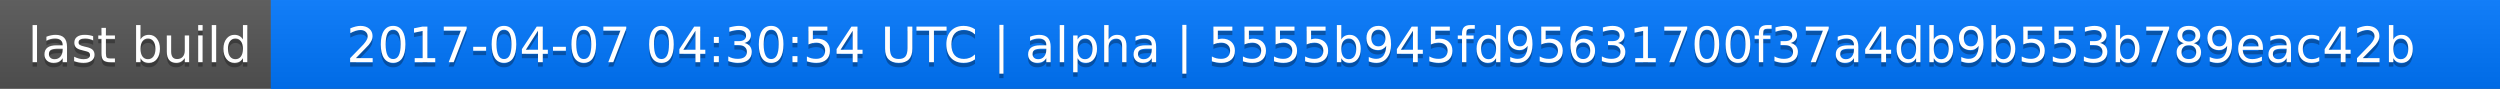
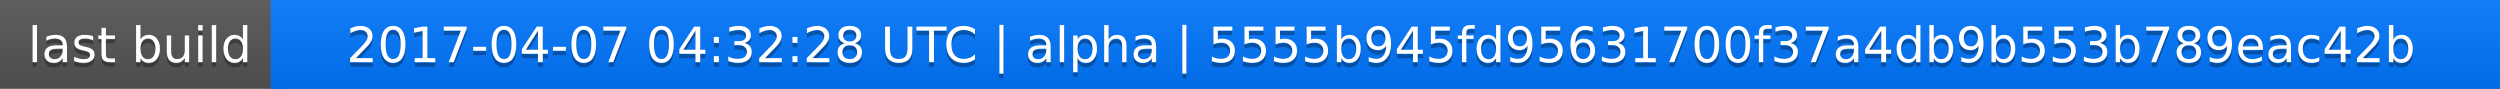
<svg xmlns="http://www.w3.org/2000/svg" width="563" height="20">
  <linearGradient id="a" x2="0" y2="100%">
    <stop offset="0" stop-color="#bbb" stop-opacity=".1" />
    <stop offset="1" stop-opacity=".1" />
  </linearGradient>
  <rect rx="0" width="563" height="20" fill="#555" />
  <rect rx="0" x="61" width="502" height="20" fill="#07f" />
  <path fill="#07f" d="M61 0h4v20h-4z" />
  <rect rx="0" width="563" height="20" fill="url(#a)" />
  <g fill="#fff" text-anchor="middle" font-family="DejaVu Sans,Verdana,Geneva,sans-serif" font-size="11">
    <text x="31.5" y="15" fill="#010101" fill-opacity=".3">last build</text>
    <text x="31.5" y="14">last build</text>
-     <text x="311" y="15" fill="#010101" fill-opacity=".3">2017-04-07 04:30:54 UTC | alpha | 5555b945fd95631700f37a4db9b553b789eac42b</text>
-     <text x="311" y="14">2017-04-07 04:30:54 UTC | alpha | 5555b945fd95631700f37a4db9b553b789eac42b</text>
+     <text x="311" y="15" fill="#010101" fill-opacity=".3">2017-04-07 04:32:28 UTC | alpha | 5555b945fd95631700f37a4db9b553b789eac42b</text>
+     <text x="311" y="14">2017-04-07 04:32:28 UTC | alpha | 5555b945fd95631700f37a4db9b553b789eac42b</text>
  </g>
</svg>
